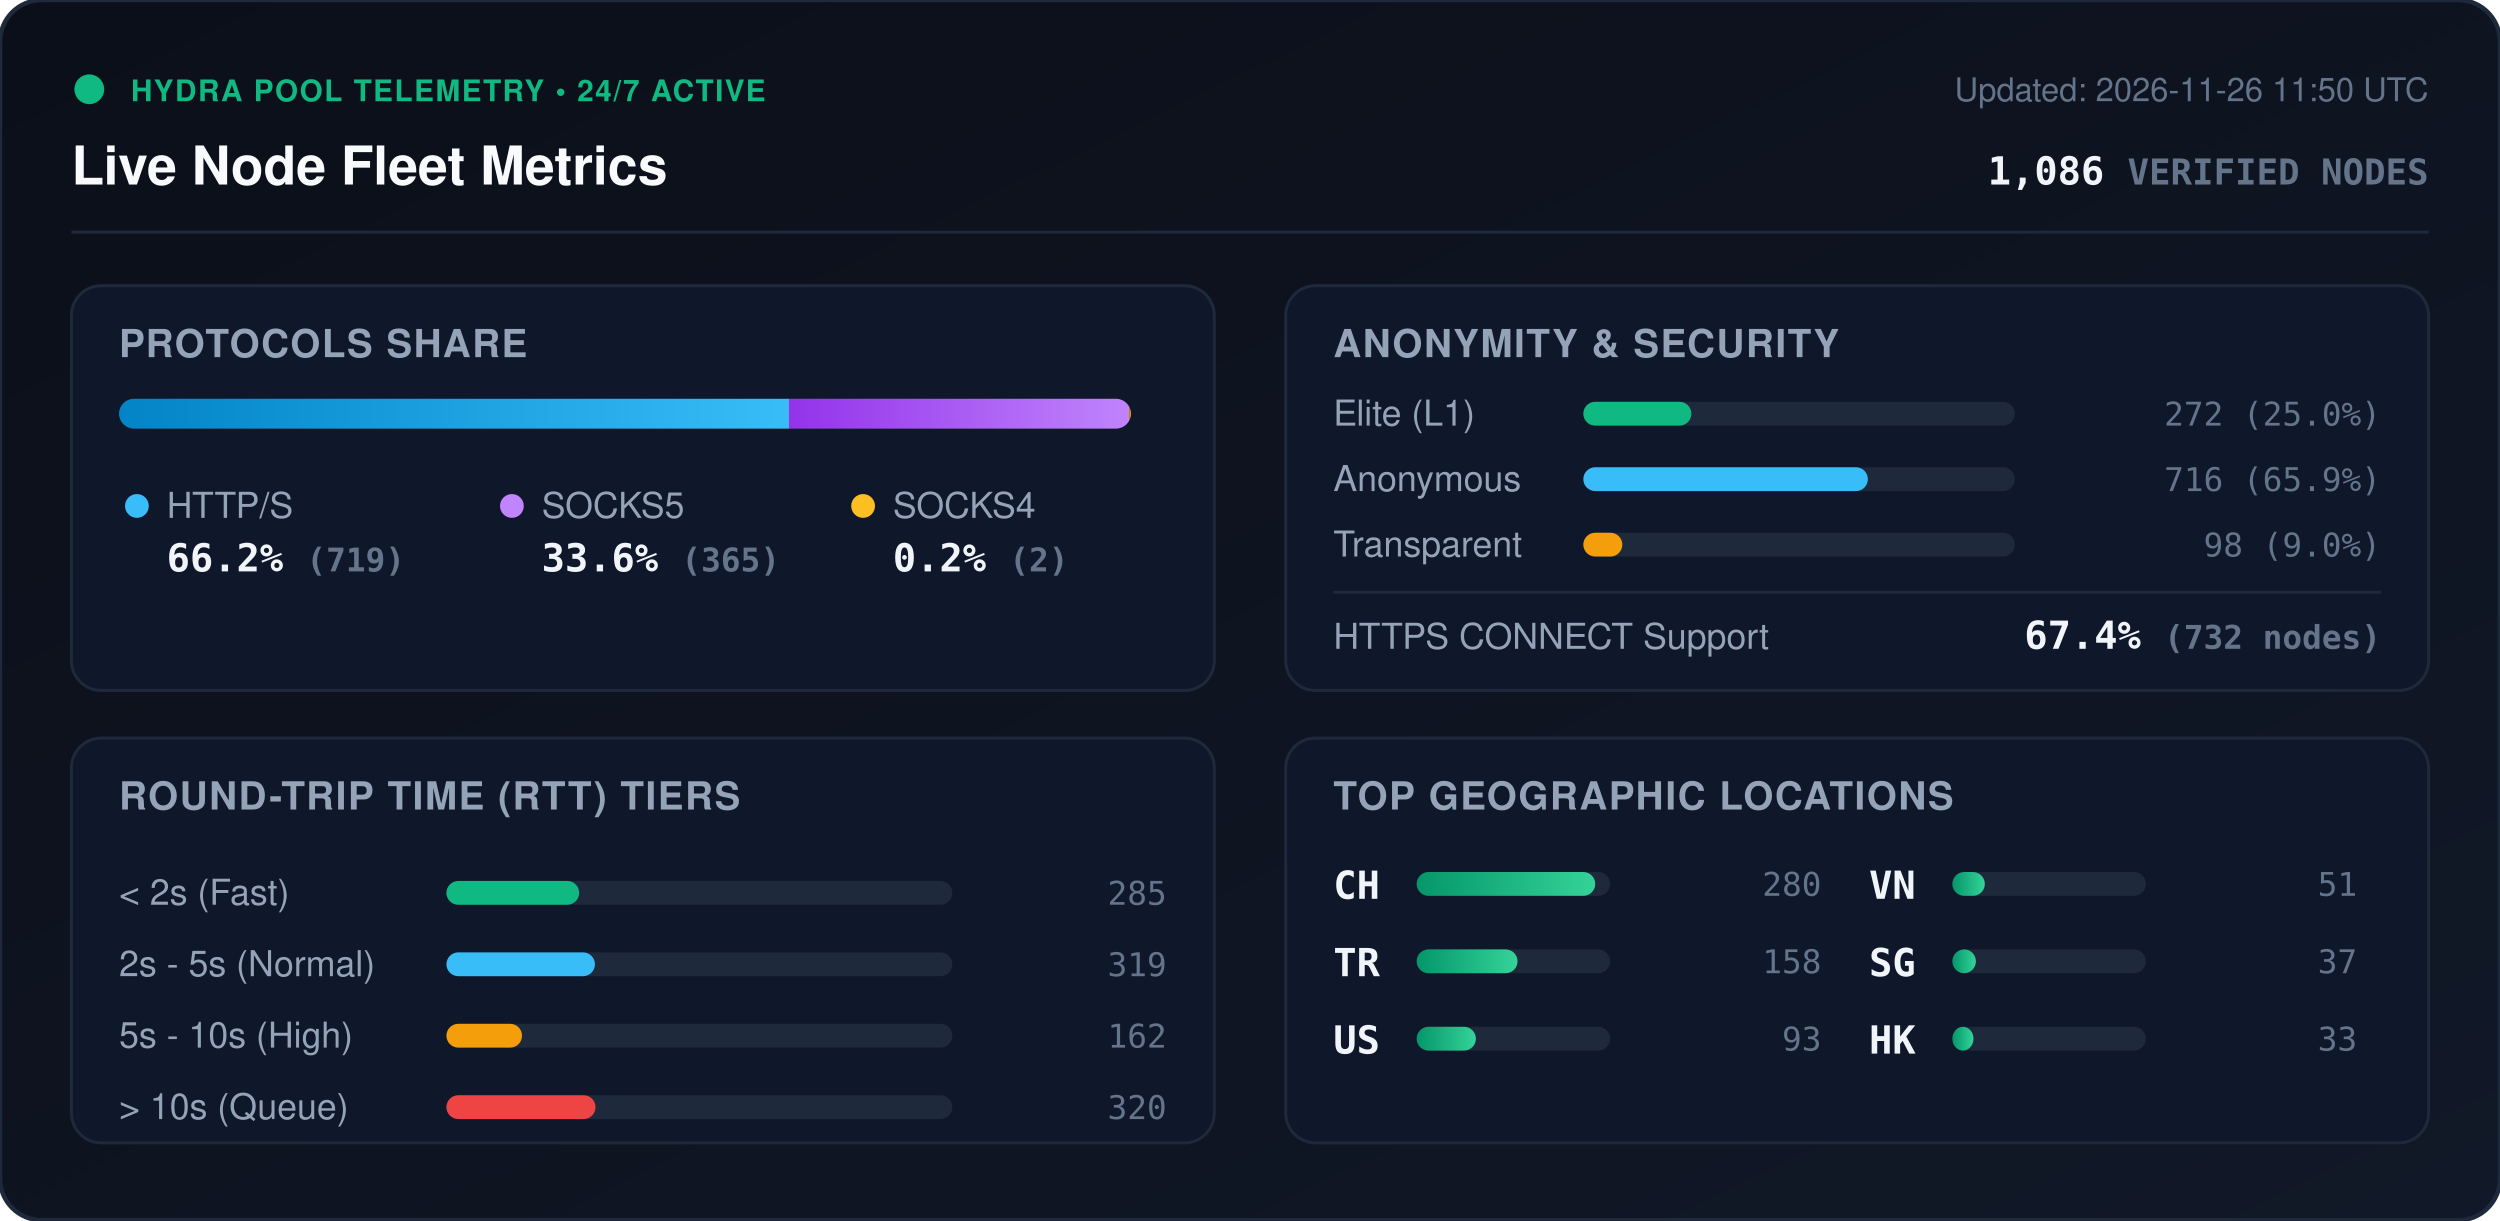
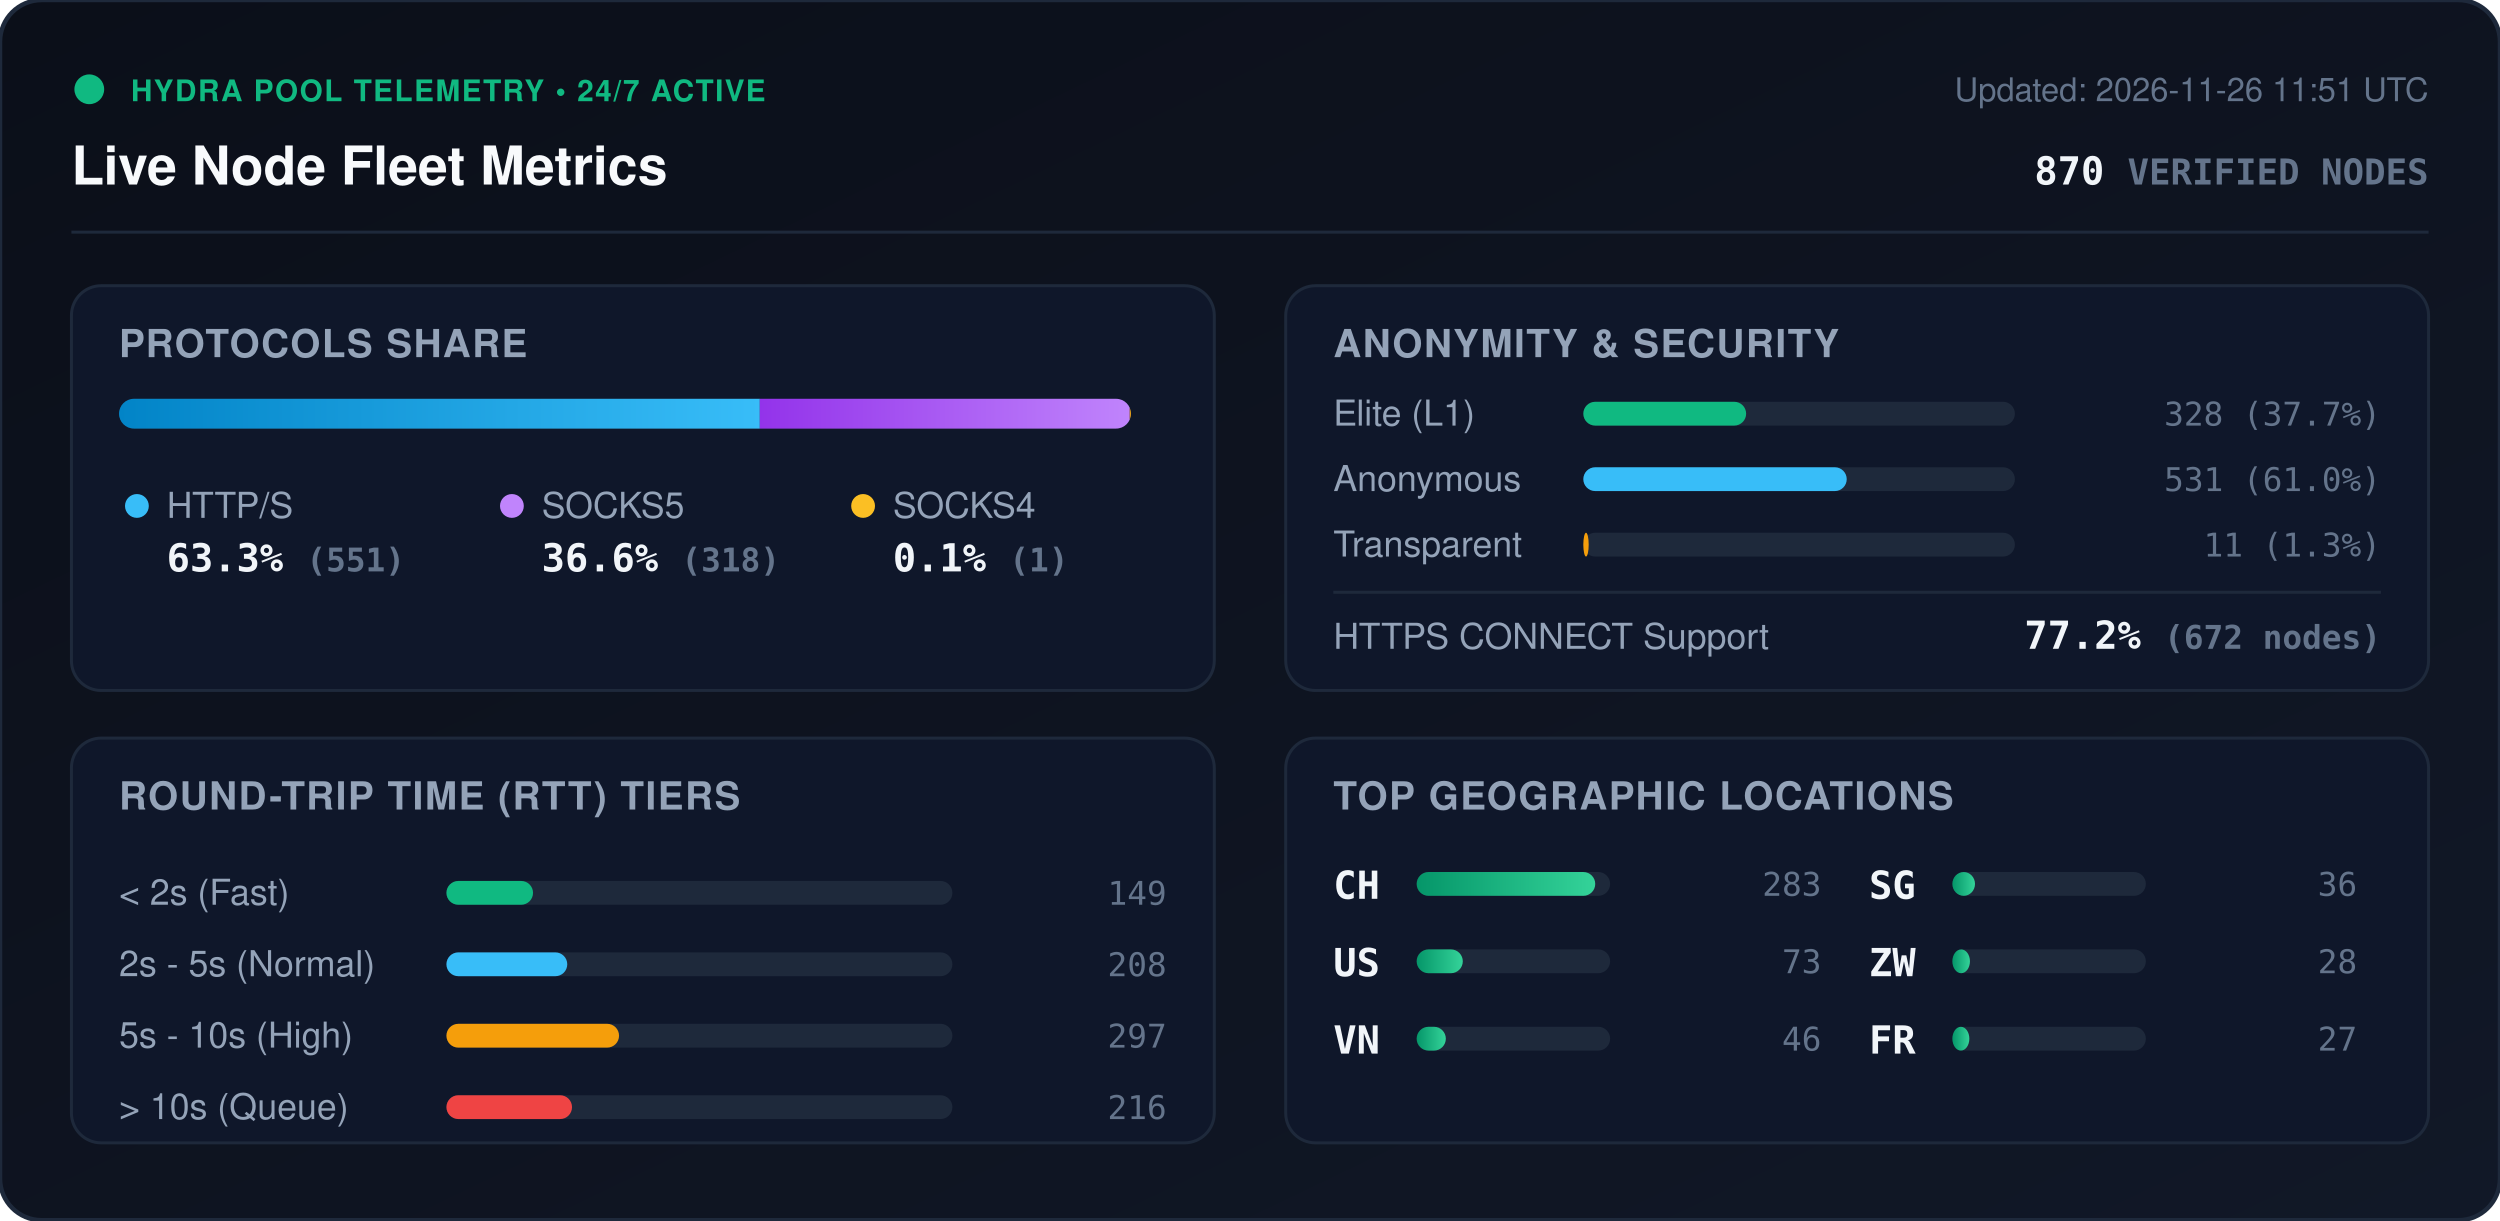
<svg xmlns="http://www.w3.org/2000/svg" viewBox="0 0 840 410" width="840" height="410" style="max-width: 100%; height: auto;">
  <defs>
    <linearGradient id="bg" x1="0%" y1="0%" x2="100%" y2="100%">
      <stop offset="0%" stop-color="#0b0f19" />
      <stop offset="100%" stop-color="#111827" />
    </linearGradient>
    <linearGradient id="bar-http" x1="0%" y1="0%" x2="100%" y2="0%">
      <stop offset="0%" stop-color="#0284c7" />
      <stop offset="100%" stop-color="#38bdf8" />
    </linearGradient>
    <linearGradient id="bar-socks5" x1="0%" y1="0%" x2="100%" y2="0%">
      <stop offset="0%" stop-color="#9333ea" />
      <stop offset="100%" stop-color="#c084fc" />
    </linearGradient>
    <linearGradient id="bar-socks4" x1="0%" y1="0%" x2="100%" y2="0%">
      <stop offset="0%" stop-color="#d97706" />
      <stop offset="100%" stop-color="#fbbf24" />
    </linearGradient>
    <linearGradient id="bar-green" x1="0%" y1="0%" x2="100%" y2="0%">
      <stop offset="0%" stop-color="#059669" />
      <stop offset="100%" stop-color="#34d399" />
    </linearGradient>
    <clipPath id="prog-track-clip">
      <rect width="340.0" height="10" rx="5" />
    </clipPath>
    <style>
      .title { font: 700 18px -apple-system, BlinkMacSystemFont, 'Segoe UI', Helvetica, Arial, sans-serif; fill: #f8fafc; }
      .sub { font: 500 11px -apple-system, BlinkMacSystemFont, 'Segoe UI', Helvetica, Arial, sans-serif; fill: #64748b; }
      .section-hdr { font: 600 13px -apple-system, BlinkMacSystemFont, 'Segoe UI', Helvetica, Arial, sans-serif; fill: #94a3b8; letter-spacing: 0.5px; }
      .metric-val { font: 700 13px -apple-system, BlinkMacSystemFont, 'Segoe UI', Helvetica, Arial, sans-serif; fill: #f1f5f9; }
      .metric-lbl { font: 500 12px -apple-system, BlinkMacSystemFont, 'Segoe UI', Helvetica, Arial, sans-serif; fill: #94a3b8; }
      .badge-txt { font: 700 10px -apple-system, BlinkMacSystemFont, 'Segoe UI', Helvetica, Arial, sans-serif; fill: #10b981; letter-spacing: 0.5px; }
      .mono { font-family: ui-monospace, SFMono-Regular, Menlo, Monaco, Consolas, monospace; }
      .pulse { animation: beacon 2s infinite ease-in-out; }
      @keyframes beacon { 0%, 100% { opacity: 1; } 50% { opacity: 0.35; } }
    </style>
  </defs>
  <rect width="840" height="410" rx="14" fill="url(#bg)" stroke="#1e293b" stroke-width="1.5" />
  <g transform="translate(24, 24)">
    <circle cx="6" cy="6" r="5" fill="#10b981" class="pulse" />
    <text x="20" y="10" class="badge-txt">HYDRA POOL TELEMETRY • 24/7 ACTIVE</text>
    <text x="0" y="38" class="title">Live Node Fleet Metrics</text>
-     <text x="792" y="10" text-anchor="end" class="sub">Updated: 2026-11-26 11:50 UTC</text>
-     <text x="792" y="38" text-anchor="end" class="metric-val mono" fill="#38bdf8">1,086 <tspan font-size="12" fill="#64748b">VERIFIED NODES</tspan>
+     <text x="792" y="10" text-anchor="end" class="sub">Updated: 2026-11-26 11:51 UTC</text>
+     <text x="792" y="38" text-anchor="end" class="metric-val mono" fill="#38bdf8">870 <tspan font-size="12" fill="#64748b">VERIFIED NODES</tspan>
    </text>
  </g>
  <line x1="24" y1="78" x2="816" y2="78" stroke="#1e293b" stroke-width="1" />
  <g transform="translate(24, 96)">
    <rect width="384" height="136" rx="10" fill="#0f172a" stroke="#1e293b" />
    <text x="16" y="24" class="section-hdr">PROTOCOLS SHARE</text>
    <g transform="translate(16, 38)">
      <rect width="340.0" height="10" rx="5" fill="#1e293b" />
      <g clip-path="url(#prog-track-clip)">
-         <rect x="0" width="225.1" height="10" fill="url(#bar-http)" />
-         <rect x="225.1" width="114.3" height="10" fill="url(#bar-socks5)" />
-         <rect x="339.4" width="0.6" height="10" fill="url(#bar-socks4)" />
+         <rect x="0" width="215.3" height="10" fill="url(#bar-http)" />
+         <rect x="215.3" width="124.3" height="10" fill="url(#bar-socks5)" />
+         <rect x="339.6" width="0.4" height="10" fill="url(#bar-socks4)" />
      </g>
    </g>
    <g transform="translate(16, 68)">
      <circle cx="6" cy="6" r="4" fill="#38bdf8" />
      <text x="16" y="10" class="metric-lbl">HTTP/S</text>
-       <text x="16" y="28" class="metric-val mono">66.2% <tspan font-size="11" fill="#64748b">(719)</tspan>
+       <text x="16" y="28" class="metric-val mono">63.3% <tspan font-size="11" fill="#64748b">(551)</tspan>
      </text>
      <circle cx="132" cy="6" r="4" fill="#c084fc" />
      <text x="142" y="10" class="metric-lbl">SOCKS5</text>
-       <text x="142" y="28" class="metric-val mono">33.6% <tspan font-size="11" fill="#64748b">(365)</tspan>
+       <text x="142" y="28" class="metric-val mono">36.6% <tspan font-size="11" fill="#64748b">(318)</tspan>
      </text>
      <circle cx="250" cy="6" r="4" fill="#fbbf24" />
      <text x="260" y="10" class="metric-lbl">SOCKS4</text>
-       <text x="260" y="28" class="metric-val mono">0.2% <tspan font-size="11" fill="#64748b">(2)</tspan>
+       <text x="260" y="28" class="metric-val mono">0.1% <tspan font-size="11" fill="#64748b">(1)</tspan>
      </text>
    </g>
  </g>
  <g transform="translate(432, 96)">
    <rect width="384" height="136" rx="10" fill="#0f172a" stroke="#1e293b" />
    <text x="16" y="24" class="section-hdr">ANONYMITY &amp; SECURITY</text>
    <text x="16" y="47" class="metric-lbl">Elite (L1)</text>
    <rect x="100" y="39" width="145.0" height="8" rx="4" fill="#1e293b" />
-     <rect x="100" y="39" width="36.3" height="8" rx="4" fill="#10b981" />
-     <text x="368" y="47" text-anchor="end" class="mono sub" fill="#e2e8f0">272 (25.0%)</text>
+     <rect x="100" y="39" width="54.7" height="8" rx="4" fill="#10b981" />
+     <text x="368" y="47" text-anchor="end" class="mono sub" fill="#e2e8f0">328 (37.7%)</text>
    <text x="16" y="69" class="metric-lbl">Anonymous</text>
    <rect x="100" y="61" width="145.0" height="8" rx="4" fill="#1e293b" />
-     <rect x="100" y="61" width="95.6" height="8" rx="4" fill="#38bdf8" />
-     <text x="368" y="69" text-anchor="end" class="mono sub" fill="#e2e8f0">716 (65.9%)</text>
+     <rect x="100" y="61" width="88.5" height="8" rx="4" fill="#38bdf8" />
+     <text x="368" y="69" text-anchor="end" class="mono sub" fill="#e2e8f0">531 (61.0%)</text>
    <text x="16" y="91" class="metric-lbl">Transparent</text>
    <rect x="100" y="83" width="145.0" height="8" rx="4" fill="#1e293b" />
-     <rect x="100" y="83" width="13.1" height="8" rx="4" fill="#f59e0b" />
-     <text x="368" y="91" text-anchor="end" class="mono sub" fill="#e2e8f0">98 (9.0%)</text>
+     <rect x="100" y="83" width="1.8" height="8" rx="4" fill="#f59e0b" />
+     <text x="368" y="91" text-anchor="end" class="mono sub" fill="#e2e8f0">11 (1.3%)</text>
    <line x1="16" y1="103" x2="368" y2="103" stroke="#1e293b" stroke-width="1" />
    <text x="16" y="122" class="metric-lbl">HTTPS CONNECT Support</text>
-     <text x="368" y="122" text-anchor="end" class="metric-val mono" fill="#34d399">67.4% <tspan font-size="11" fill="#64748b">(732 nodes)</tspan>
+     <text x="368" y="122" text-anchor="end" class="metric-val mono" fill="#34d399">77.2% <tspan font-size="11" fill="#64748b">(672 nodes)</tspan>
    </text>
  </g>
  <g transform="translate(24, 248)">
    <rect width="384" height="136" rx="10" fill="#0f172a" stroke="#1e293b" />
    <text x="16" y="24" class="section-hdr">ROUND-TRIP TIME (RTT) TIERS</text>
    <g transform="translate(16, 42)">
      <text x="0" y="14" class="metric-lbl">&lt; 2s (Fast)</text>
      <rect x="110" y="6" width="170" height="8" rx="4" fill="#1e293b" />
-       <rect x="110" y="6" width="44.6" height="8" rx="4" fill="#10b981" />
-       <text x="352" y="14" text-anchor="end" class="mono sub">285</text>
+       <rect x="110" y="6" width="29.1" height="8" rx="4" fill="#10b981" />
+       <text x="352" y="14" text-anchor="end" class="mono sub">149</text>
      <text x="0" y="38" class="metric-lbl">2s - 5s (Normal)</text>
      <rect x="110" y="30" width="170" height="8" rx="4" fill="#1e293b" />
-       <rect x="110" y="30" width="49.9" height="8" rx="4" fill="#38bdf8" />
-       <text x="352" y="38" text-anchor="end" class="mono sub">319</text>
+       <rect x="110" y="30" width="40.6" height="8" rx="4" fill="#38bdf8" />
+       <text x="352" y="38" text-anchor="end" class="mono sub">208</text>
      <text x="0" y="62" class="metric-lbl">5s - 10s (High)</text>
      <rect x="110" y="54" width="170" height="8" rx="4" fill="#1e293b" />
-       <rect x="110" y="54" width="25.4" height="8" rx="4" fill="#f59e0b" />
-       <text x="352" y="62" text-anchor="end" class="mono sub">162</text>
+       <rect x="110" y="54" width="58.0" height="8" rx="4" fill="#f59e0b" />
+       <text x="352" y="62" text-anchor="end" class="mono sub">297</text>
      <text x="0" y="86" class="metric-lbl">&gt; 10s (Queue)</text>
      <rect x="110" y="78" width="170" height="8" rx="4" fill="#1e293b" />
-       <rect x="110" y="78" width="50.1" height="8" rx="4" fill="#ef4444" />
-       <text x="352" y="86" text-anchor="end" class="mono sub">320</text>
+       <rect x="110" y="78" width="42.2" height="8" rx="4" fill="#ef4444" />
+       <text x="352" y="86" text-anchor="end" class="mono sub">216</text>
    </g>
  </g>
  <g transform="translate(432, 248)">
    <rect width="384" height="136" rx="10" fill="#0f172a" stroke="#1e293b" />
    <text x="16" y="24" class="section-hdr">TOP GEOGRAPHIC LOCATIONS</text>
    <g transform="translate(16, 42)">
      <g transform="translate(0, 0)">
        <text x="0" y="12" class="mono metric-val" font-size="12">CH</text>
        <rect x="28" y="3" width="65" height="8" rx="4" fill="#1e293b" />
        <rect x="28" y="3" width="60.0" height="8" rx="4" fill="url(#bar-green)" />
-         <text x="164" y="11" text-anchor="end" class="mono sub">280</text>
+         <text x="164" y="11" text-anchor="end" class="mono sub">283</text>
      </g>
      <g transform="translate(0, 26)">
-         <text x="0" y="12" class="mono metric-val" font-size="12">TR</text>
+         <text x="0" y="12" class="mono metric-val" font-size="12">US</text>
        <rect x="28" y="3" width="65" height="8" rx="4" fill="#1e293b" />
-         <rect x="28" y="3" width="33.9" height="8" rx="4" fill="url(#bar-green)" />
-         <text x="164" y="11" text-anchor="end" class="mono sub">158</text>
+         <rect x="28" y="3" width="15.5" height="8" rx="4" fill="url(#bar-green)" />
+         <text x="164" y="11" text-anchor="end" class="mono sub">73</text>
      </g>
      <g transform="translate(0, 52)">
-         <text x="0" y="12" class="mono metric-val" font-size="12">US</text>
+         <text x="0" y="12" class="mono metric-val" font-size="12">VN</text>
        <rect x="28" y="3" width="65" height="8" rx="4" fill="#1e293b" />
-         <rect x="28" y="3" width="19.9" height="8" rx="4" fill="url(#bar-green)" />
-         <text x="164" y="11" text-anchor="end" class="mono sub">93</text>
+         <rect x="28" y="3" width="9.8" height="8" rx="4" fill="url(#bar-green)" />
+         <text x="164" y="11" text-anchor="end" class="mono sub">46</text>
      </g>
      <g transform="translate(180, 0)">
-         <text x="0" y="12" class="mono metric-val" font-size="12">VN</text>
+         <text x="0" y="12" class="mono metric-val" font-size="12">SG</text>
        <rect x="28" y="3" width="65" height="8" rx="4" fill="#1e293b" />
-         <rect x="28" y="3" width="10.9" height="8" rx="4" fill="url(#bar-green)" />
-         <text x="164" y="11" text-anchor="end" class="mono sub">51</text>
+         <rect x="28" y="3" width="7.6" height="8" rx="4" fill="url(#bar-green)" />
+         <text x="164" y="11" text-anchor="end" class="mono sub">36</text>
      </g>
      <g transform="translate(180, 26)">
-         <text x="0" y="12" class="mono metric-val" font-size="12">SG</text>
+         <text x="0" y="12" class="mono metric-val" font-size="12">ZW</text>
        <rect x="28" y="3" width="65" height="8" rx="4" fill="#1e293b" />
-         <rect x="28" y="3" width="7.9" height="8" rx="4" fill="url(#bar-green)" />
-         <text x="164" y="11" text-anchor="end" class="mono sub">37</text>
+         <rect x="28" y="3" width="5.9" height="8" rx="4" fill="url(#bar-green)" />
+         <text x="164" y="11" text-anchor="end" class="mono sub">28</text>
      </g>
      <g transform="translate(180, 52)">
-         <text x="0" y="12" class="mono metric-val" font-size="12">HK</text>
+         <text x="0" y="12" class="mono metric-val" font-size="12">FR</text>
        <rect x="28" y="3" width="65" height="8" rx="4" fill="#1e293b" />
-         <rect x="28" y="3" width="7.1" height="8" rx="4" fill="url(#bar-green)" />
-         <text x="164" y="11" text-anchor="end" class="mono sub">33</text>
+         <rect x="28" y="3" width="5.7" height="8" rx="4" fill="url(#bar-green)" />
+         <text x="164" y="11" text-anchor="end" class="mono sub">27</text>
      </g>
    </g>
  </g>
</svg>
